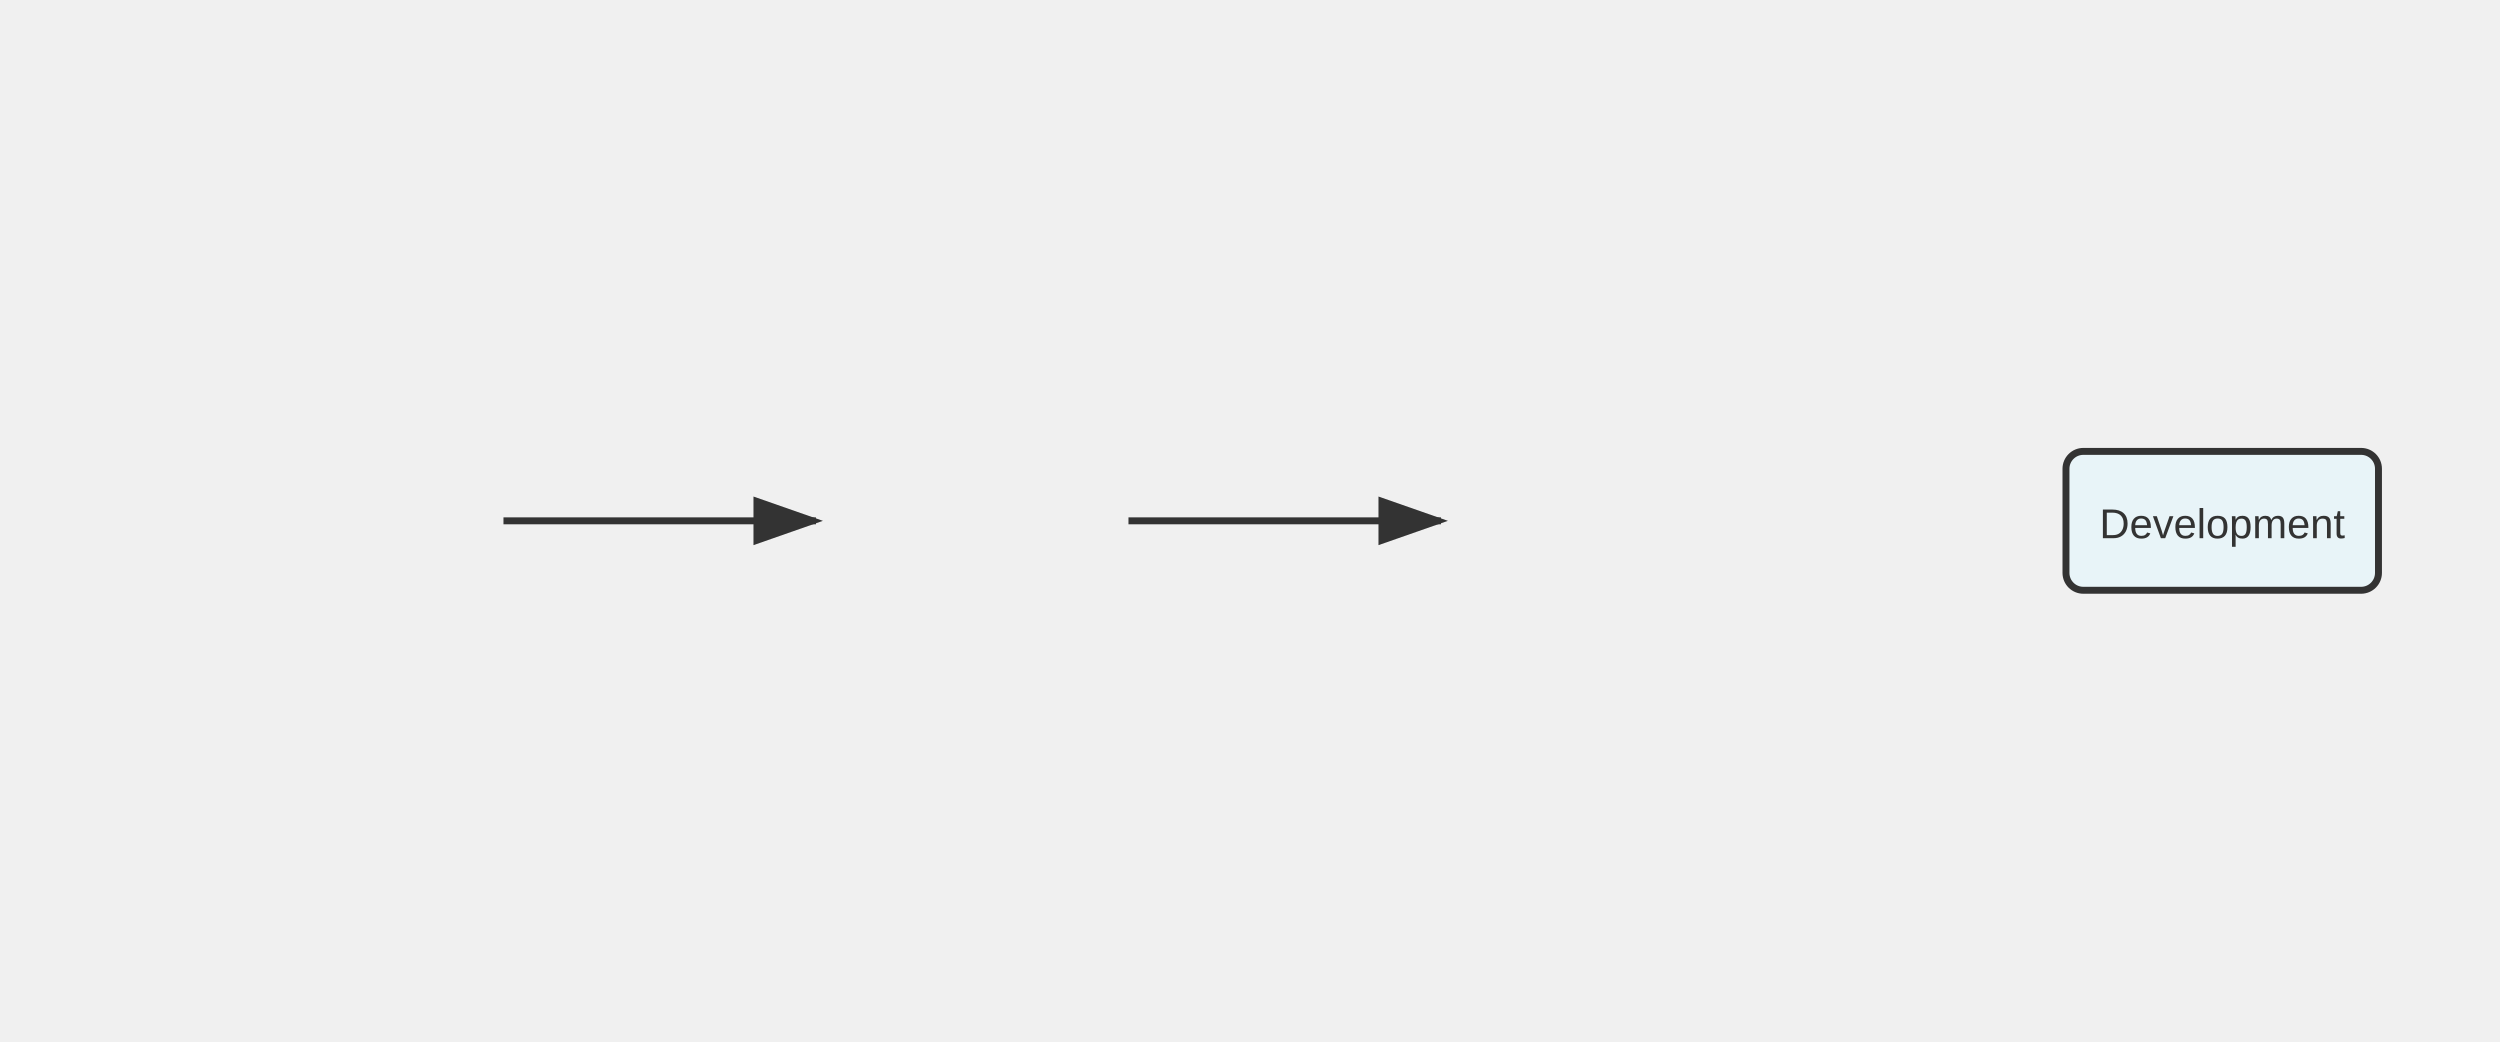
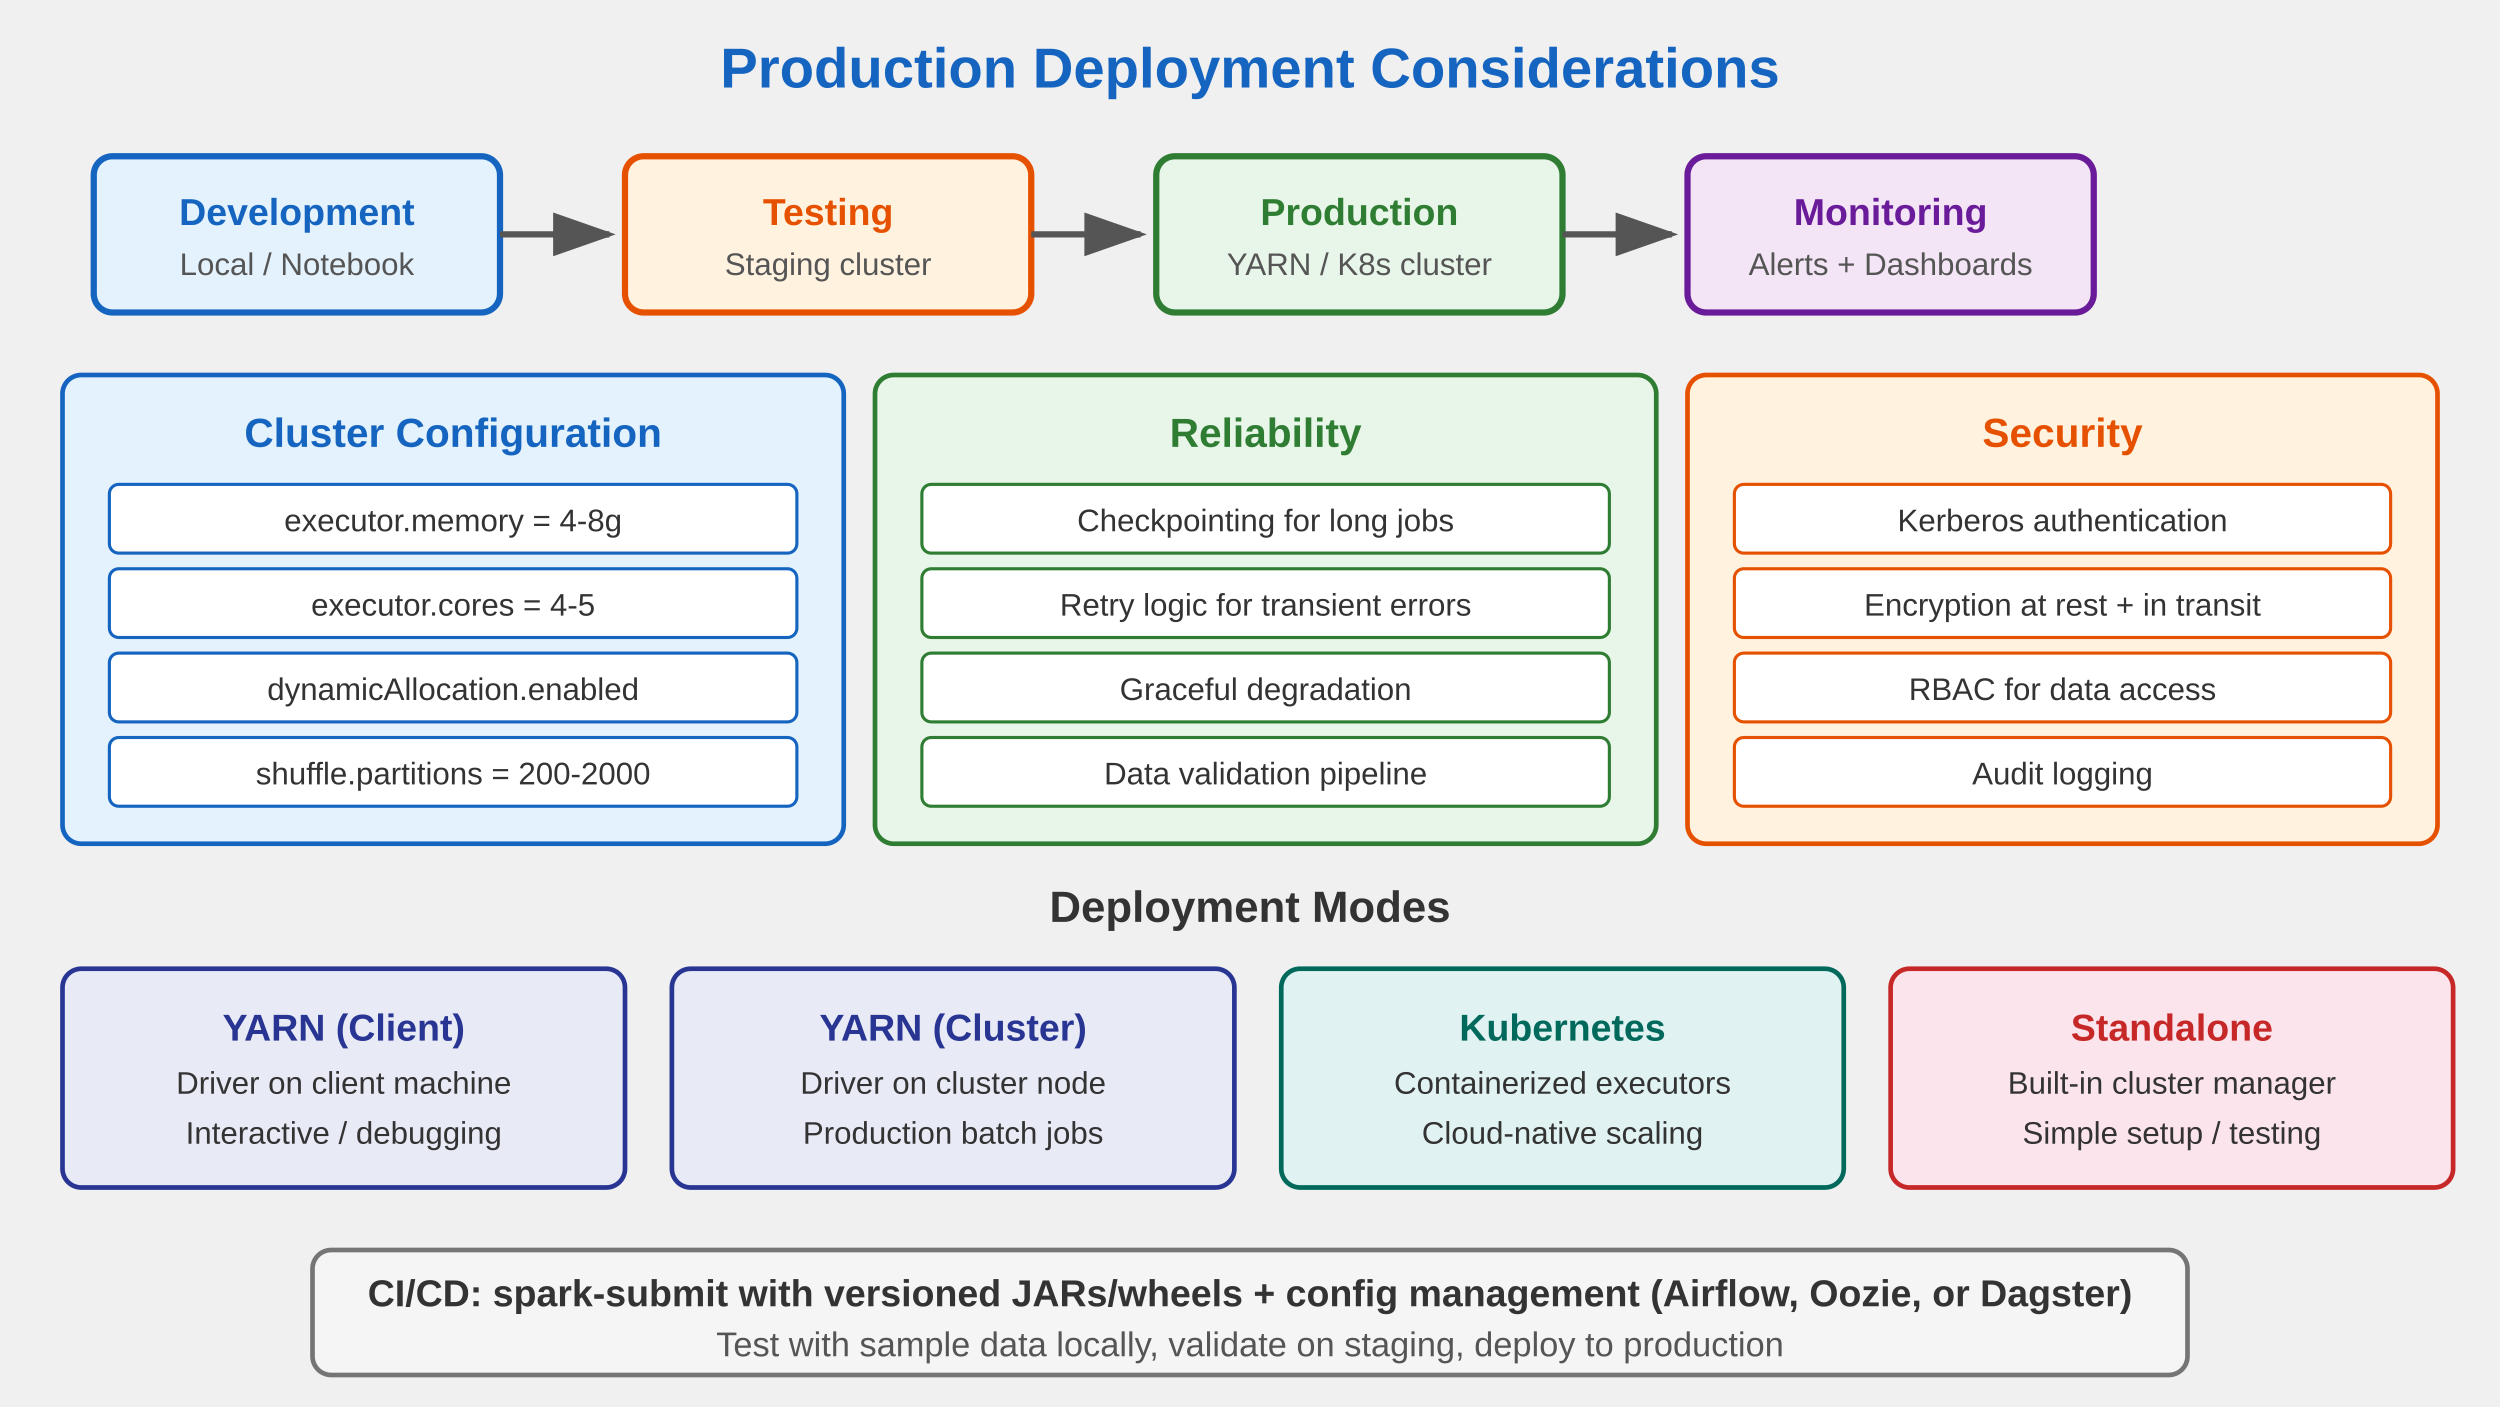
- <svg xmlns="http://www.w3.org/2000/svg" viewBox="0 0 720 300">
+ <svg xmlns="http://www.w3.org/2000/svg" viewBox="0 0 800 450">
  <defs>
-     <marker id="arrowhead" markerWidth="10" markerHeight="7" refX="9" refY="3.5" orient="auto">
-       <polygon points="0 0, 10 3.5, 0 7" fill="#333" />
+     <marker id="arrow" markerWidth="10" markerHeight="7" refX="9" refY="3.5" orient="auto">
+       <polygon points="0 0, 10 3.5, 0 7" fill="#555" />
    </marker>
  </defs>
-   <line x1="145" y1="150.0" x2="235" y2="150.0" stroke="#333" stroke-width="2" marker-end="url(#arrowhead)" />
-   <line x1="325" y1="150.0" x2="415" y2="150.0" stroke="#333" stroke-width="2" marker-end="url(#arrowhead)" />
-   <rect x="595" y="130.0" width="90" height="40" fill="#e8f4f8" stroke="#333" stroke-width="2" rx="5" />
-   <text x="640" y="155.0" text-anchor="middle" font-family="Arial" font-size="12" fill="#333">Development</text>
+   <text x="400" y="28" text-anchor="middle" font-family="Arial" font-size="18" font-weight="bold" fill="#1565c0">Production Deployment Considerations</text>
+   <rect x="30" y="50" width="130" height="50" rx="6" fill="#e3f2fd" stroke="#1565c0" stroke-width="2" />
+   <text x="95" y="72" text-anchor="middle" font-family="Arial" font-size="12" font-weight="bold" fill="#1565c0">Development</text>
+   <text x="95" y="88" text-anchor="middle" font-family="Arial" font-size="10" fill="#555">Local / Notebook</text>
+   <line x1="160" y1="75" x2="195" y2="75" stroke="#555" stroke-width="2" marker-end="url(#arrow)" />
+   <rect x="200" y="50" width="130" height="50" rx="6" fill="#fff3e0" stroke="#e65100" stroke-width="2" />
+   <text x="265" y="72" text-anchor="middle" font-family="Arial" font-size="12" font-weight="bold" fill="#e65100">Testing</text>
+   <text x="265" y="88" text-anchor="middle" font-family="Arial" font-size="10" fill="#555">Staging cluster</text>
+   <line x1="330" y1="75" x2="365" y2="75" stroke="#555" stroke-width="2" marker-end="url(#arrow)" />
+   <rect x="370" y="50" width="130" height="50" rx="6" fill="#e8f5e9" stroke="#2e7d32" stroke-width="2" />
+   <text x="435" y="72" text-anchor="middle" font-family="Arial" font-size="12" font-weight="bold" fill="#2e7d32">Production</text>
+   <text x="435" y="88" text-anchor="middle" font-family="Arial" font-size="10" fill="#555">YARN / K8s cluster</text>
+   <line x1="500" y1="75" x2="535" y2="75" stroke="#555" stroke-width="2" marker-end="url(#arrow)" />
+   <rect x="540" y="50" width="130" height="50" rx="6" fill="#f3e5f5" stroke="#6a1b9a" stroke-width="2" />
+   <text x="605" y="72" text-anchor="middle" font-family="Arial" font-size="12" font-weight="bold" fill="#6a1b9a">Monitoring</text>
+   <text x="605" y="88" text-anchor="middle" font-family="Arial" font-size="10" fill="#555">Alerts + Dashboards</text>
+   <rect x="20" y="120" width="250" height="150" rx="6" fill="#e3f2fd" stroke="#1565c0" stroke-width="1.5" />
+   <text x="145" y="143" text-anchor="middle" font-family="Arial" font-size="13" font-weight="bold" fill="#1565c0">Cluster Configuration</text>
+   <rect x="35" y="155" width="220" height="22" rx="3" fill="#fff" stroke="#1565c0" stroke-width="1" />
+   <text x="145" y="170" text-anchor="middle" font-family="Arial" font-size="10" fill="#333">executor.memory = 4-8g</text>
+   <rect x="35" y="182" width="220" height="22" rx="3" fill="#fff" stroke="#1565c0" stroke-width="1" />
+   <text x="145" y="197" text-anchor="middle" font-family="Arial" font-size="10" fill="#333">executor.cores = 4-5</text>
+   <rect x="35" y="209" width="220" height="22" rx="3" fill="#fff" stroke="#1565c0" stroke-width="1" />
+   <text x="145" y="224" text-anchor="middle" font-family="Arial" font-size="10" fill="#333">dynamicAllocation.enabled</text>
+   <rect x="35" y="236" width="220" height="22" rx="3" fill="#fff" stroke="#1565c0" stroke-width="1" />
+   <text x="145" y="251" text-anchor="middle" font-family="Arial" font-size="10" fill="#333">shuffle.partitions = 200-2000</text>
+   <rect x="280" y="120" width="250" height="150" rx="6" fill="#e8f5e9" stroke="#2e7d32" stroke-width="1.5" />
+   <text x="405" y="143" text-anchor="middle" font-family="Arial" font-size="13" font-weight="bold" fill="#2e7d32">Reliability</text>
+   <rect x="295" y="155" width="220" height="22" rx="3" fill="#fff" stroke="#2e7d32" stroke-width="1" />
+   <text x="405" y="170" text-anchor="middle" font-family="Arial" font-size="10" fill="#333">Checkpointing for long jobs</text>
+   <rect x="295" y="182" width="220" height="22" rx="3" fill="#fff" stroke="#2e7d32" stroke-width="1" />
+   <text x="405" y="197" text-anchor="middle" font-family="Arial" font-size="10" fill="#333">Retry logic for transient errors</text>
+   <rect x="295" y="209" width="220" height="22" rx="3" fill="#fff" stroke="#2e7d32" stroke-width="1" />
+   <text x="405" y="224" text-anchor="middle" font-family="Arial" font-size="10" fill="#333">Graceful degradation</text>
+   <rect x="295" y="236" width="220" height="22" rx="3" fill="#fff" stroke="#2e7d32" stroke-width="1" />
+   <text x="405" y="251" text-anchor="middle" font-family="Arial" font-size="10" fill="#333">Data validation pipeline</text>
+   <rect x="540" y="120" width="240" height="150" rx="6" fill="#fff3e0" stroke="#e65100" stroke-width="1.5" />
+   <text x="660" y="143" text-anchor="middle" font-family="Arial" font-size="13" font-weight="bold" fill="#e65100">Security</text>
+   <rect x="555" y="155" width="210" height="22" rx="3" fill="#fff" stroke="#e65100" stroke-width="1" />
+   <text x="660" y="170" text-anchor="middle" font-family="Arial" font-size="10" fill="#333">Kerberos authentication</text>
+   <rect x="555" y="182" width="210" height="22" rx="3" fill="#fff" stroke="#e65100" stroke-width="1" />
+   <text x="660" y="197" text-anchor="middle" font-family="Arial" font-size="10" fill="#333">Encryption at rest + in transit</text>
+   <rect x="555" y="209" width="210" height="22" rx="3" fill="#fff" stroke="#e65100" stroke-width="1" />
+   <text x="660" y="224" text-anchor="middle" font-family="Arial" font-size="10" fill="#333">RBAC for data access</text>
+   <rect x="555" y="236" width="210" height="22" rx="3" fill="#fff" stroke="#e65100" stroke-width="1" />
+   <text x="660" y="251" text-anchor="middle" font-family="Arial" font-size="10" fill="#333">Audit logging</text>
+   <text x="400" y="295" text-anchor="middle" font-family="Arial" font-size="14" font-weight="bold" fill="#333">Deployment Modes</text>
+   <rect x="20" y="310" width="180" height="70" rx="6" fill="#e8eaf6" stroke="#283593" stroke-width="1.5" />
+   <text x="110" y="333" text-anchor="middle" font-family="Arial" font-size="12" font-weight="bold" fill="#283593">YARN (Client)</text>
+   <text x="110" y="350" text-anchor="middle" font-family="Arial" font-size="10" fill="#333">Driver on client machine</text>
+   <text x="110" y="366" text-anchor="middle" font-family="Arial" font-size="10" fill="#333">Interactive / debugging</text>
+   <rect x="215" y="310" width="180" height="70" rx="6" fill="#e8eaf6" stroke="#283593" stroke-width="1.5" />
+   <text x="305" y="333" text-anchor="middle" font-family="Arial" font-size="12" font-weight="bold" fill="#283593">YARN (Cluster)</text>
+   <text x="305" y="350" text-anchor="middle" font-family="Arial" font-size="10" fill="#333">Driver on cluster node</text>
+   <text x="305" y="366" text-anchor="middle" font-family="Arial" font-size="10" fill="#333">Production batch jobs</text>
+   <rect x="410" y="310" width="180" height="70" rx="6" fill="#e0f2f1" stroke="#00695c" stroke-width="1.5" />
+   <text x="500" y="333" text-anchor="middle" font-family="Arial" font-size="12" font-weight="bold" fill="#00695c">Kubernetes</text>
+   <text x="500" y="350" text-anchor="middle" font-family="Arial" font-size="10" fill="#333">Containerized executors</text>
+   <text x="500" y="366" text-anchor="middle" font-family="Arial" font-size="10" fill="#333">Cloud-native scaling</text>
+   <rect x="605" y="310" width="180" height="70" rx="6" fill="#fce4ec" stroke="#c62828" stroke-width="1.5" />
+   <text x="695" y="333" text-anchor="middle" font-family="Arial" font-size="12" font-weight="bold" fill="#c62828">Standalone</text>
+   <text x="695" y="350" text-anchor="middle" font-family="Arial" font-size="10" fill="#333">Built-in cluster manager</text>
+   <text x="695" y="366" text-anchor="middle" font-family="Arial" font-size="10" fill="#333">Simple setup / testing</text>
+   <rect x="100" y="400" width="600" height="40" rx="6" fill="#f5f5f5" stroke="#757575" stroke-width="1.5" />
+   <text x="400" y="418" text-anchor="middle" font-family="Arial" font-size="12" font-weight="bold" fill="#333">CI/CD: spark-submit with versioned JARs/wheels + config management (Airflow, Oozie, or Dagster)</text>
+   <text x="400" y="434" text-anchor="middle" font-family="Arial" font-size="11" fill="#555">Test with sample data locally, validate on staging, deploy to production</text>
</svg>
